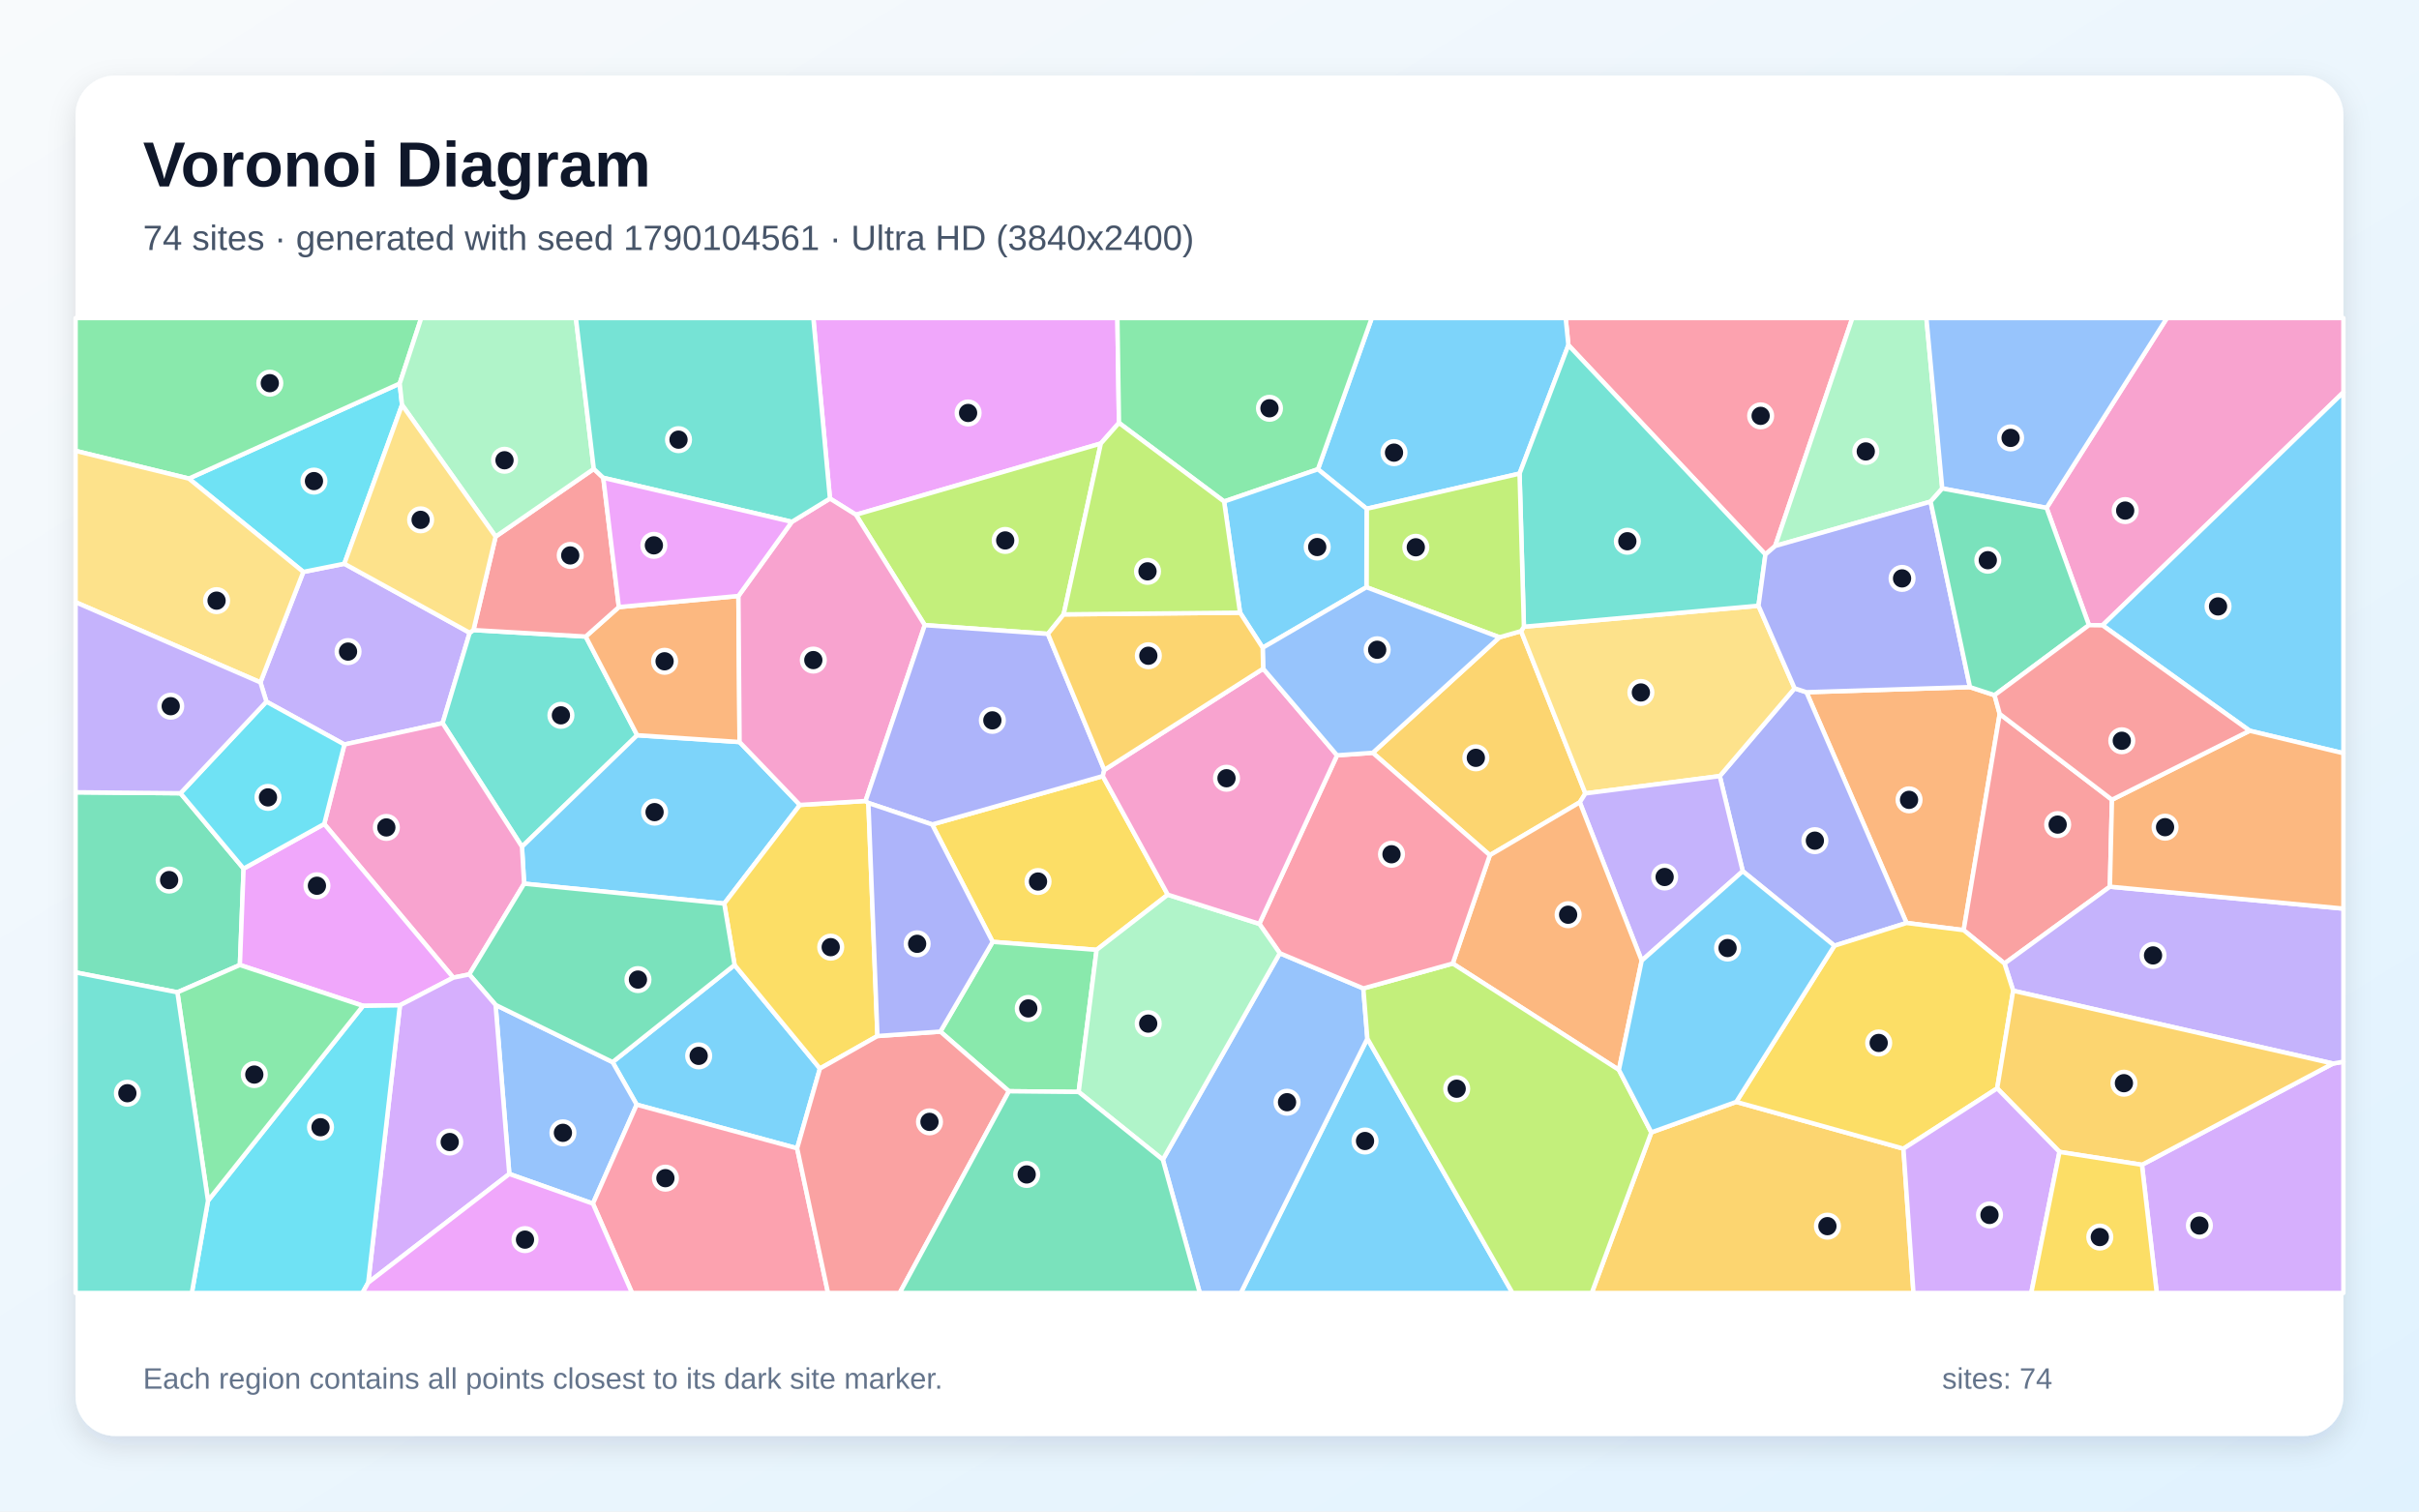
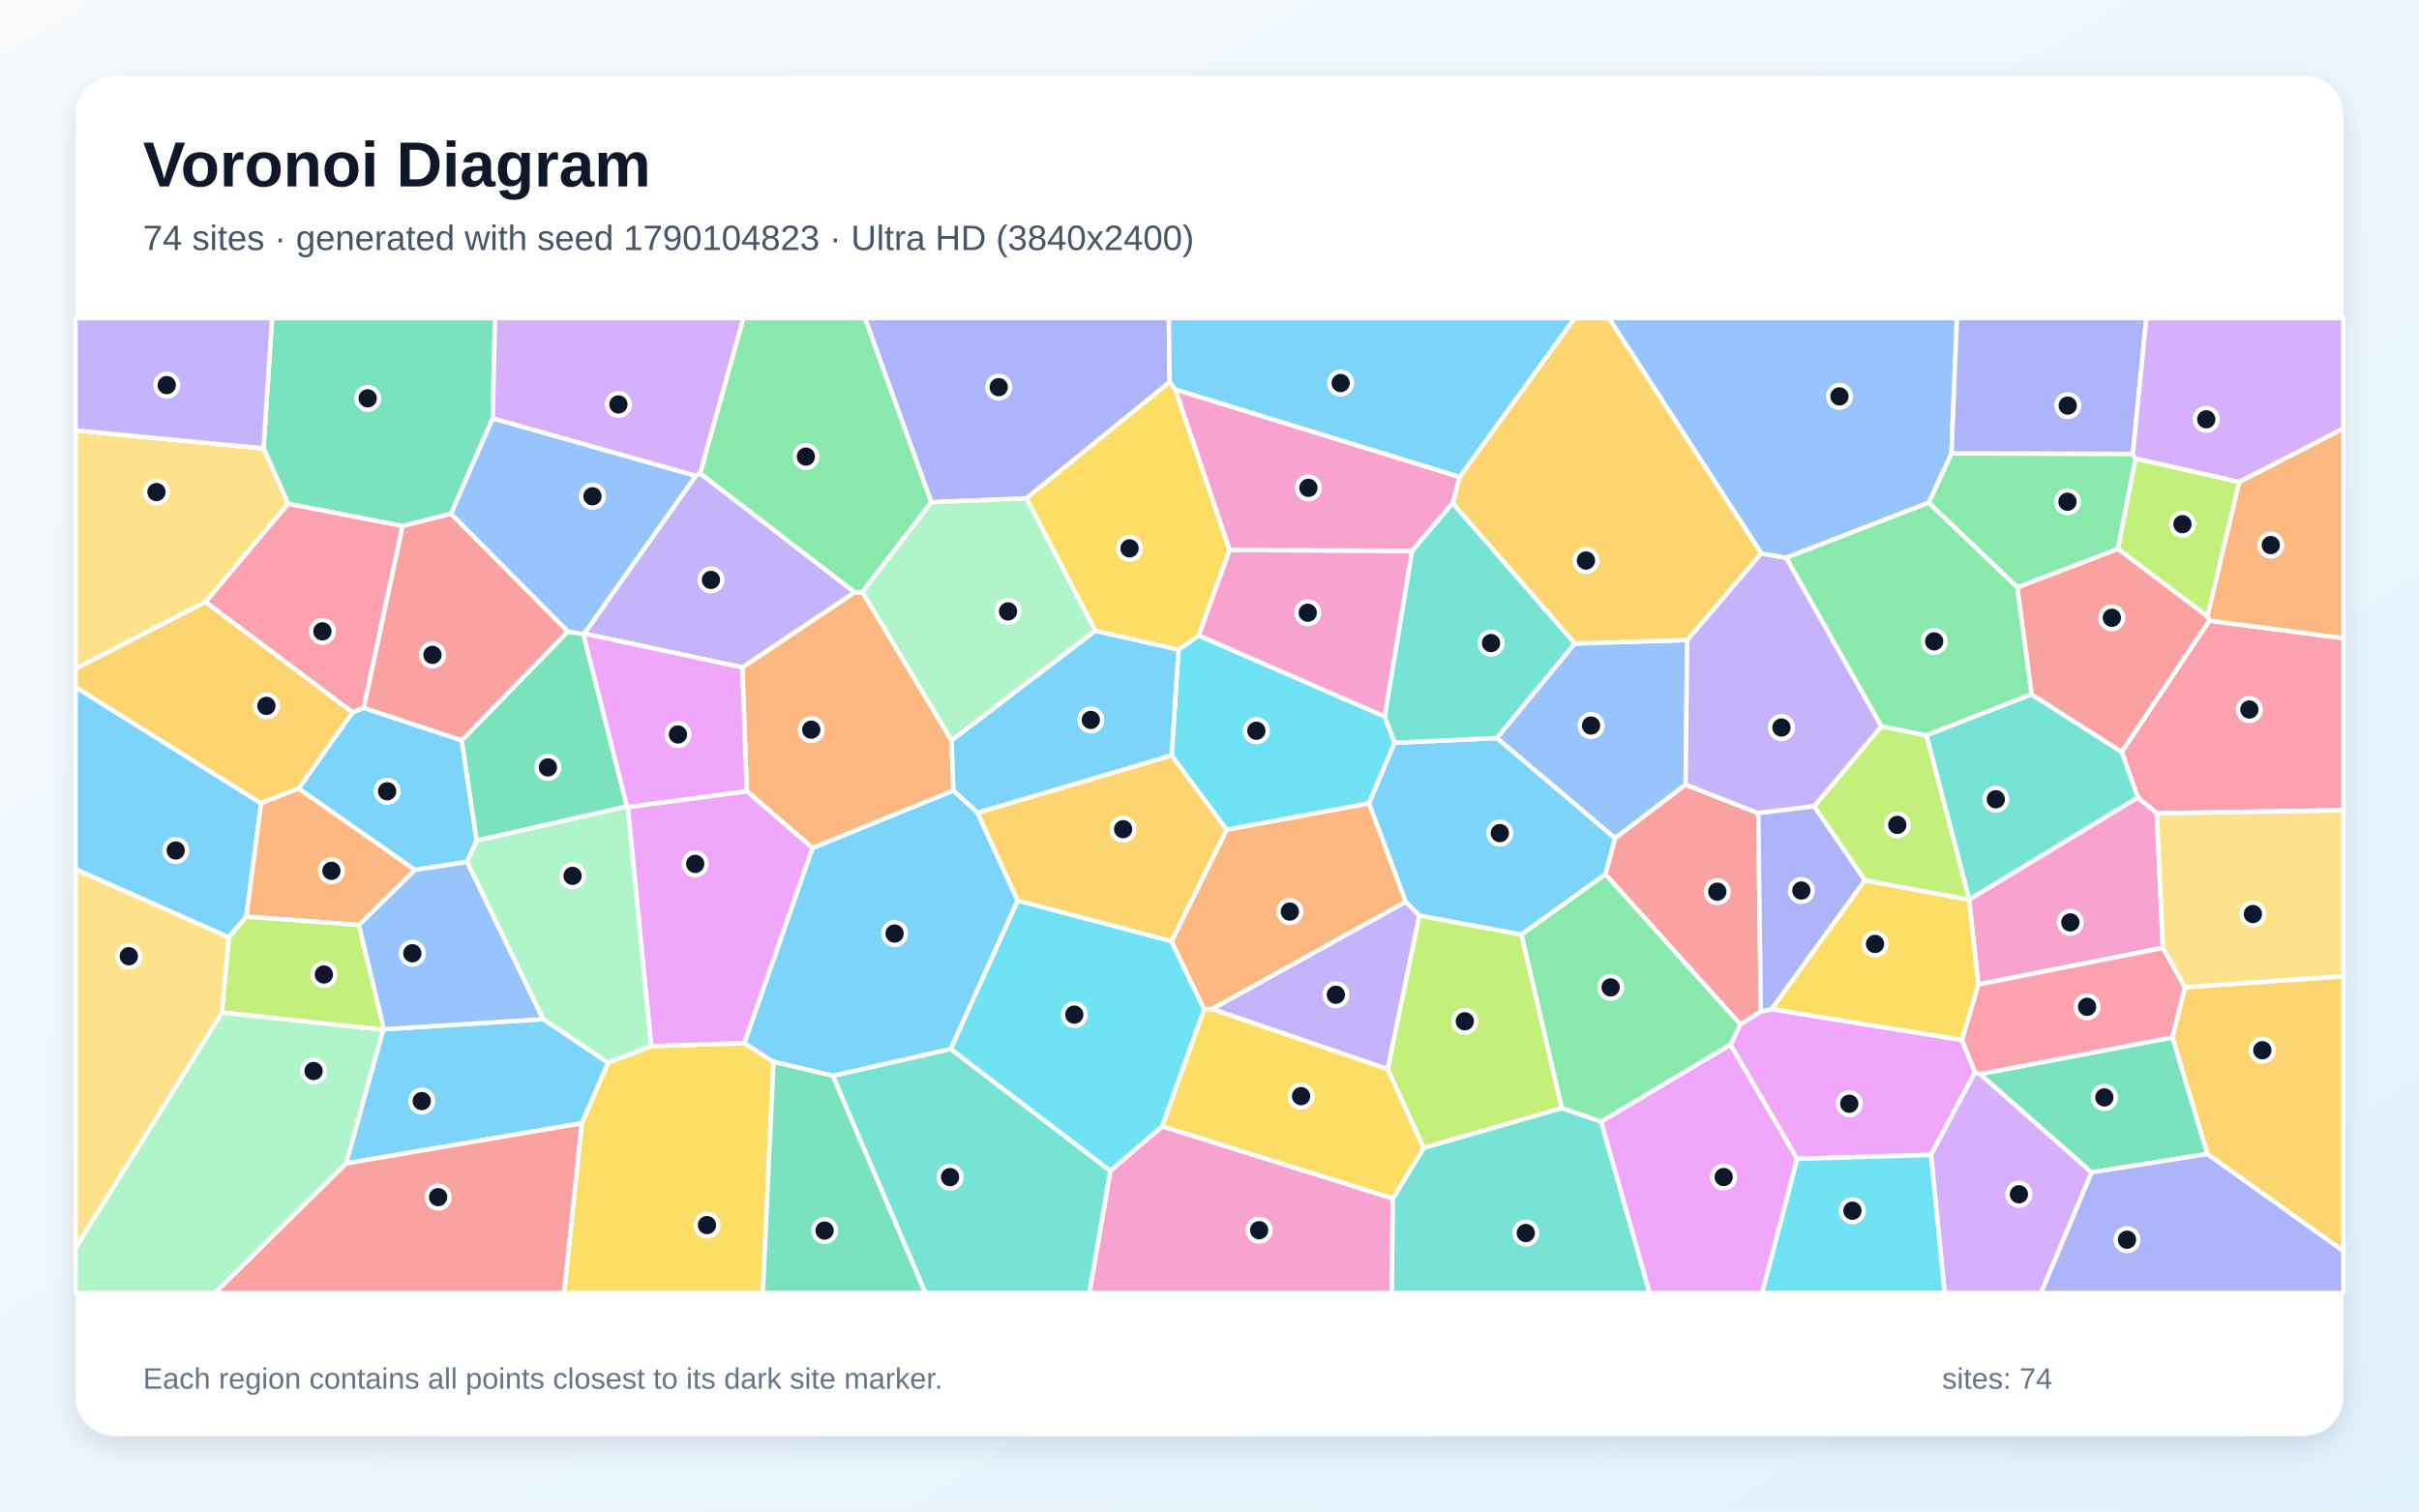
<svg xmlns="http://www.w3.org/2000/svg" width="3840" height="2400" viewBox="0 0 3840 2400" role="img" aria-labelledby="title description">
  <defs>
    <linearGradient id="background" x1="0" y1="0" x2="1" y2="1">
      <stop stop-color="#F8FAFC" />
      <stop offset="1" stop-color="#E0F2FE" />
    </linearGradient>
    <filter id="shadow" x="-5%" y="-5%" width="110%" height="110%">
      <feDropShadow dx="0" dy="15" stdDeviation="22" flood-color="#0F172A" flood-opacity=".12" />
    </filter>
  </defs>
  <rect width="3840" height="2400" fill="url(#background)" />
  <rect x="120" y="120" width="3600" height="2160" rx="63" fill="#FFFFFF" filter="url(#shadow)" />
  <g font-family="Arial, sans-serif">
    <text x="227" y="296" font-size="101" font-weight="700" fill="#0F172A">Voronoi Diagram</text>
-     <text x="227" y="397" font-size="56" fill="#475569">74 sites · generated with seed 1790104561 · Ultra HD (3840x2400)</text>
+     <text x="227" y="397" font-size="56" fill="#475569">74 sites · generated with seed 1790104823 · Ultra HD (3840x2400)</text>
  </g>
  <g stroke="#FFFFFF" stroke-width="7" stroke-linejoin="round">
-     <polygon points="1265.4,1823.3 1010.7,1754.0 972.4,1686.4 1166.1,1532.2 1301.6,1696.6" fill="#38BDF8" fill-opacity="0.65" />
-     <polygon points="422.9,1114.1 413.4,1083.5 481.5,908.1 546.6,895.1 745.6,1004.7 702.6,1148.2 546.7,1182.1" fill="#A78BFA" fill-opacity="0.65" />
-     <polygon points="3337.6,992.9 3316.1,992.6 3248.8,806.4 3439.8,505.0 3720.0,505.0 3720.0,622.9" fill="#F472B6" fill-opacity="0.65" />
-     <polygon points="3026.5,1465.5 2867.6,1099.1 3127.2,1091.0 3166.2,1103.8 3174.4,1133.6 3117.2,1476.9" fill="#FB923C" fill-opacity="0.65" />
-     <polygon points="1479.7,1309.1 1750.6,1232.3 1853.8,1420.6 1740.8,1508.2 1575.8,1495.5" fill="#FACC15" fill-opacity="0.65" />
-     <polygon points="1712.3,1733.8 1601.6,1732.7 1492.8,1638.0 1575.8,1495.5 1740.8,1508.2" fill="#4ADE80" fill-opacity="0.65" />
-     <polygon points="751.6,1000.4 929.8,1010.7 1011.5,1167.4 828.6,1344.4 702.6,1148.2 745.6,1004.7" fill="#2DD4BF" fill-opacity="0.65" />
-     <polygon points="808.5,1864.0 786.7,1595.6 972.4,1686.4 1010.7,1754.0 941.2,1911.1" fill="#60A5FA" fill-opacity="0.65" />
-     <polygon points="1776.3,671.5 1747.5,704.2 1358.7,817.3 1317.5,791.6 1291.1,505.0 1773.8,505.0" fill="#E879F9" fill-opacity="0.65" />
-     <polygon points="281.6,1575.6 120.0,1544.0 120.0,1258.0 286.5,1259.5 386.7,1379.2 380.8,1532.2" fill="#34D399" fill-opacity="0.65" />
-     <polygon points="3352.6,1269.8 3349.3,1407.9 3182.0,1529.9 3117.2,1476.9 3174.4,1133.6" fill="#F87171" fill-opacity="0.65" />
-     <polygon points="2912.0,1501.6 2766.5,1383.3 2730.0,1232.3 2848.8,1092.9 2867.6,1099.1 3026.5,1465.5" fill="#818CF8" fill-opacity="0.65" />
-     <polygon points="2507.8,1273.9 2365.0,1357.9 2179.2,1195.3 2380.3,1011.9 2414.6,1002.1 2516.7,1259.8" fill="#FBBF24" fill-opacity="0.65" />
-     <polygon points="1688.5,975.5 1663.5,1006.5 1468.0,992.6 1358.7,817.3 1747.5,704.2" fill="#A3E635" fill-opacity="0.65" />
-     <polygon points="3400.2,1849.5 3703.4,1688.7 3720.0,1685.8 3720.0,2053.0 3423.7,2053.0" fill="#C084FC" fill-opacity="0.65" />
-     <polygon points="2818.0,866.9 2802.5,880.4 2489.7,548.0 2485.4,505.0 2940.5,505.0" fill="#FB7185" fill-opacity="0.65" />
-     <polygon points="638.2,642.9 546.6,895.1 481.5,908.1 299.8,759.9 634.5,609.0" fill="#22D3EE" fill-opacity="0.65" />
-     <polygon points="3083.2,775.6 3064.7,796.5 2818.0,866.9 2940.5,505.0 3058.0,505.0" fill="#86EFAC" fill-opacity="0.65" />
-     <polygon points="2848.8,1092.9 2730.0,1232.3 2516.7,1259.8 2414.6,1002.1 2419.1,995.1 2791.5,961.8" fill="#FCD34D" fill-opacity="0.65" />
-     <polygon points="832.0,1403.1 828.6,1344.4 1011.5,1167.4 1174.0,1178.2 1269.8,1278.1 1149.7,1434.7" fill="#38BDF8" fill-opacity="0.65" />
-     <polygon points="2489.7,548.0 2412.2,752.0 2169.4,807.8 2092.1,745.1 2177.6,505.0 2485.4,505.0" fill="#38BDF8" fill-opacity="0.65" />
-     <polygon points="3703.4,1688.7 3195.8,1573.1 3182.0,1529.9 3349.3,1407.9 3720.0,1442.7 3720.0,1685.8" fill="#A78BFA" fill-opacity="0.65" />
-     <polygon points="832.0,1403.1 744.9,1547.2 719.6,1552.3 514.7,1308.3 546.7,1182.1 702.6,1148.2 828.6,1344.4" fill="#F472B6" fill-opacity="0.65" />
-     <polygon points="982.4,963.9 1172.2,946.3 1174.0,1178.2 1011.5,1167.4 929.8,1010.7" fill="#FB923C" fill-opacity="0.65" />
-     <polygon points="1392.9,1645.0 1301.6,1696.6 1166.1,1532.2 1149.7,1434.7 1269.8,1278.1 1374.0,1271.8 1378.5,1275.0" fill="#FACC15" fill-opacity="0.65" />
-     <polygon points="634.5,609.0 299.8,759.9 120.0,715.9 120.0,505.0 668.7,505.0" fill="#4ADE80" fill-opacity="0.65" />
-     <polygon points="2412.2,752.0 2489.7,548.0 2802.5,880.4 2791.5,961.8 2419.1,995.1" fill="#2DD4BF" fill-opacity="0.65" />
-     <polygon points="3248.8,806.4 3083.2,775.6 3058.0,505.0 3439.8,505.0" fill="#60A5FA" fill-opacity="0.65" />
-     <polygon points="634.9,1596.2 576.3,1597.1 380.8,1532.2 386.7,1379.2 514.7,1308.3 719.6,1552.3" fill="#E879F9" fill-opacity="0.65" />
-     <polygon points="786.7,1595.6 744.9,1547.2 832.0,1403.1 1149.7,1434.7 1166.1,1532.2 972.4,1686.4" fill="#34D399" fill-opacity="0.65" />
-     <polygon points="786.8,852.0 942.6,744.5 957.7,758.7 982.4,963.9 929.8,1010.7 751.6,1000.4" fill="#F87171" fill-opacity="0.65" />
-     <polygon points="3127.2,1091.0 2867.6,1099.1 2848.8,1092.9 2791.5,961.8 2802.5,880.4 2818.0,866.9 3064.7,796.5" fill="#818CF8" fill-opacity="0.65" />
-     <polygon points="2621.4,1798.0 2756.2,1749.6 3021.6,1823.9 3037.5,2053.0 2526.8,2053.0" fill="#FBBF24" fill-opacity="0.65" />
-     <polygon points="2169.1,932.4 2169.4,807.8 2412.2,752.0 2419.1,995.1 2414.6,1002.1 2380.3,1011.9" fill="#A3E635" fill-opacity="0.65" />
-     <polygon points="584.5,2036.6 634.9,1596.2 719.6,1552.3 744.9,1547.2 786.7,1595.6 808.5,1864.0" fill="#C084FC" fill-opacity="0.65" />
-     <polygon points="941.2,1911.1 1010.7,1754.0 1265.4,1823.3 1314.4,2053.0 1003.3,2053.0" fill="#FB7185" fill-opacity="0.65" />
-     <polygon points="330.2,1906.5 576.3,1597.1 634.9,1596.2 584.5,2036.6 575.4,2053.0 304.5,2053.0" fill="#22D3EE" fill-opacity="0.65" />
-     <polygon points="942.6,744.5 786.8,852.0 638.2,642.9 634.5,609.0 668.7,505.0 914.2,505.0" fill="#86EFAC" fill-opacity="0.65" />
-     <polygon points="299.8,759.9 481.5,908.1 413.4,1083.5 120.0,956.2 120.0,715.9" fill="#FCD34D" fill-opacity="0.65" />
-     <polygon points="2170.6,1649.1 2401.0,2053.0 1969.7,2053.0" fill="#38BDF8" fill-opacity="0.65" />
-     <polygon points="3571.2,1160.3 3337.6,992.9 3720.0,622.9 3720.0,1196.0" fill="#38BDF8" fill-opacity="0.65" />
-     <polygon points="2606.1,1525.3 2507.8,1273.9 2516.7,1259.8 2730.0,1232.3 2766.5,1383.3" fill="#A78BFA" fill-opacity="0.65" />
-     <polygon points="1172.2,946.3 1257.0,828.6 1317.5,791.6 1358.7,817.3 1468.0,992.6 1374.0,1271.8 1269.8,1278.1 1174.0,1178.2" fill="#F472B6" fill-opacity="0.65" />
-     <polygon points="2569.9,1698.8 2306.1,1529.9 2365.0,1357.9 2507.8,1273.9 2606.1,1525.3" fill="#FB923C" fill-opacity="0.65" />
-     <polygon points="3170.4,1728.1 3021.6,1823.9 2756.2,1749.6 2912.0,1501.6 3026.5,1465.5 3117.2,1476.9 3182.0,1529.9 3195.8,1573.1" fill="#FACC15" fill-opacity="0.65" />
-     <polygon points="2092.1,745.1 1943.2,796.3 1776.3,671.5 1773.8,505.0 2177.6,505.0" fill="#4ADE80" fill-opacity="0.65" />
-     <polygon points="1317.5,791.6 1257.0,828.6 957.7,758.7 942.6,744.5 914.2,505.0 1291.1,505.0" fill="#2DD4BF" fill-opacity="0.65" />
-     <polygon points="1845.9,1841.3 2031.6,1513.5 2164.2,1569.4 2170.6,1649.1 1969.7,2053.0 1904.6,2053.0" fill="#60A5FA" fill-opacity="0.65" />
-     <polygon points="584.5,2036.6 808.5,1864.0 941.2,1911.1 1003.3,2053.0 575.4,2053.0" fill="#E879F9" fill-opacity="0.65" />
-     <polygon points="3166.2,1103.8 3127.2,1091.0 3064.7,796.5 3083.2,775.6 3248.8,806.4 3316.1,992.6" fill="#34D399" fill-opacity="0.65" />
-     <polygon points="1265.4,1823.3 1301.6,1696.6 1392.9,1645.0 1492.8,1638.0 1601.6,1732.7 1428.2,2053.0 1314.4,2053.0" fill="#F87171" fill-opacity="0.65" />
-     <polygon points="1378.5,1275.0 1374.0,1271.8 1468.0,992.6 1663.5,1006.5 1753.0,1222.5 1750.6,1232.3 1479.7,1309.1" fill="#818CF8" fill-opacity="0.65" />
-     <polygon points="3269.3,1829.0 3170.4,1728.1 3195.8,1573.1 3703.4,1688.7 3400.2,1849.5" fill="#FBBF24" fill-opacity="0.65" />
-     <polygon points="2170.6,1649.1 2164.2,1569.4 2306.1,1529.9 2569.9,1698.8 2621.4,1798.0 2526.8,2053.0 2401.0,2053.0" fill="#A3E635" fill-opacity="0.65" />
-     <polygon points="3021.6,1823.9 3170.4,1728.1 3269.3,1829.0 3224.5,2053.0 3037.5,2053.0" fill="#C084FC" fill-opacity="0.65" />
-     <polygon points="2306.1,1529.9 2164.2,1569.4 2031.6,1513.5 1999.1,1466.9 2122.5,1199.3 2179.2,1195.3 2365.0,1357.9" fill="#FB7185" fill-opacity="0.65" />
-     <polygon points="514.7,1308.3 386.7,1379.2 286.5,1259.5 422.9,1114.1 546.7,1182.1" fill="#22D3EE" fill-opacity="0.65" />
-     <polygon points="1712.3,1733.8 1740.8,1508.2 1853.8,1420.6 1999.1,1466.9 2031.6,1513.5 1845.9,1841.3" fill="#86EFAC" fill-opacity="0.65" />
-     <polygon points="786.8,852.0 751.6,1000.4 745.6,1004.7 546.6,895.1 638.2,642.9" fill="#FCD34D" fill-opacity="0.65" />
-     <polygon points="1968.5,972.8 1943.2,796.3 2092.1,745.1 2169.4,807.8 2169.1,932.4 2004.4,1028.5" fill="#38BDF8" fill-opacity="0.65" />
-     <polygon points="2756.2,1749.6 2621.4,1798.0 2569.9,1698.8 2606.1,1525.3 2766.5,1383.3 2912.0,1501.6" fill="#38BDF8" fill-opacity="0.65" />
-     <polygon points="286.5,1259.5 120.0,1258.0 120.0,956.2 413.4,1083.5 422.9,1114.1" fill="#A78BFA" fill-opacity="0.65" />
-     <polygon points="1753.0,1222.5 2005.2,1061.7 2122.5,1199.3 1999.1,1466.9 1853.8,1420.6 1750.6,1232.3" fill="#F472B6" fill-opacity="0.65" />
-     <polygon points="3349.3,1407.9 3352.6,1269.8 3571.2,1160.3 3720.0,1196.0 3720.0,1442.7" fill="#FB923C" fill-opacity="0.65" />
-     <polygon points="3269.3,1829.0 3400.2,1849.5 3423.7,2053.0 3224.5,2053.0" fill="#FACC15" fill-opacity="0.65" />
-     <polygon points="281.6,1575.6 380.8,1532.2 576.3,1597.1 330.2,1906.5" fill="#4ADE80" fill-opacity="0.65" />
-     <polygon points="120.0,1544.0 281.6,1575.6 330.2,1906.5 304.5,2053.0 120.0,2053.0" fill="#2DD4BF" fill-opacity="0.65" />
-     <polygon points="2005.2,1061.7 2004.4,1028.5 2169.1,932.4 2380.3,1011.9 2179.2,1195.3 2122.5,1199.3" fill="#60A5FA" fill-opacity="0.65" />
-     <polygon points="1257.0,828.6 1172.2,946.3 982.4,963.9 957.7,758.7" fill="#E879F9" fill-opacity="0.65" />
-     <polygon points="1601.6,1732.7 1712.3,1733.8 1845.9,1841.3 1904.6,2053.0 1428.2,2053.0" fill="#34D399" fill-opacity="0.65" />
-     <polygon points="3352.6,1269.8 3174.4,1133.6 3166.2,1103.8 3316.1,992.6 3337.6,992.9 3571.2,1160.3" fill="#F87171" fill-opacity="0.65" />
-     <polygon points="1492.8,1638.0 1392.9,1645.0 1378.5,1275.0 1479.7,1309.1 1575.8,1495.5" fill="#818CF8" fill-opacity="0.65" />
-     <polygon points="1968.5,972.8 2004.4,1028.5 2005.2,1061.7 1753.0,1222.5 1663.5,1006.5 1688.5,975.5" fill="#FBBF24" fill-opacity="0.65" />
-     <polygon points="1943.2,796.3 1968.5,972.8 1688.5,975.5 1747.5,704.2 1776.3,671.5" fill="#A3E635" fill-opacity="0.65" />
+     <polygon points="414.5,1275.4 391.0,1455.5 363.4,1488.4 120.0,1380.2 120.0,1090.9" fill="#38BDF8" fill-opacity="0.65" />
+     <polygon points="2253.2,1453.6 2203.0,1697.7 1923.9,1602.1 2231.6,1431.7" fill="#A78BFA" fill-opacity="0.65" />
+     <polygon points="1762.5,1859.0 1844.9,1788.3 2211.0,1902.9 2209.4,2053.0 1729.2,2053.0" fill="#F472B6" fill-opacity="0.65" />
+     <polygon points="1178.3,1059.7 1356.5,940.4 1369.1,940.1 1510.6,1175.4 1513.4,1255.3 1289.9,1346.6 1185.4,1256.2" fill="#FB923C" fill-opacity="0.65" />
+     <polygon points="923.5,1783.4 965.2,1687.4 1033.6,1661.0 1181.7,1656.2 1227.9,1685.9 1210.9,2053.0 895.4,2053.0" fill="#FACC15" fill-opacity="0.65" />
+     <polygon points="3385.8,720.6 3390.1,727.9 3362.1,871.6 3202.5,932.7 3061.6,798.2 3097.8,719.8" fill="#4ADE80" fill-opacity="0.65" />
+     <polygon points="1322.0,1708.1 1509.1,1665.4 1762.5,1859.0 1729.2,2053.0 1468.9,2053.0" fill="#2DD4BF" fill-opacity="0.65" />
+     <polygon points="2376.0,1171.9 2499.7,1021.7 2678.3,1016.2 2675.8,1245.9 2563.8,1331.0" fill="#60A5FA" fill-opacity="0.65" />
+     <polygon points="1181.7,1656.2 1033.6,1661.0 996.5,1281.4 1185.4,1256.2 1289.9,1346.6" fill="#E879F9" fill-opacity="0.65" />
+     <polygon points="782.1,664.4 716.1,815.7 638.9,835.2 457.4,799.9 418.3,712.0 431.9,505.0 785.9,505.0" fill="#34D399" fill-opacity="0.65" />
+     <polygon points="2795.2,1606.3 2762.6,1626.6 2548.4,1388.2 2563.8,1331.0 2675.8,1245.9 2791.2,1291.1" fill="#F87171" fill-opacity="0.65" />
+     <polygon points="1856.7,606.7 1629.4,791.2 1478.3,797.5 1372.9,505.0 1855.5,505.0" fill="#818CF8" fill-opacity="0.65" />
+     <polygon points="3503.9,1832.3 3448.6,1647.3 3468.4,1567.5 3720.0,1550.0 3720.0,1986.5" fill="#FBBF24" fill-opacity="0.65" />
+     <polygon points="3058.3,1167.5 3126.1,1428.1 3125.7,1428.8 2960.3,1397.9 2879.7,1280.3 2986.6,1153.1" fill="#A3E635" fill-opacity="0.65" />
+     <polygon points="1111.5,751.8 1104.3,755.6 782.1,664.4 785.9,505.0 1180.2,505.0" fill="#C084FC" fill-opacity="0.65" />
+     <polygon points="3423.8,1291.5 3393.6,1266.2 3368.0,1193.9 3507.1,985.5 3720.0,1013.3 3720.0,1286.5" fill="#FB7185" fill-opacity="0.65" />
+     <polygon points="2213.8,1179.4 2173.3,1275.6 1947.1,1317.5 1859.8,1199.5 1870.8,1031.4 1903.0,1009.0 2198.2,1137.7" fill="#22D3EE" fill-opacity="0.65" />
+     <polygon points="120.0,1981.2 352.3,1607.5 608.5,1634.9 549.5,1847.3 341.2,2053.0 120.0,2053.0" fill="#86EFAC" fill-opacity="0.65" />
+     <polygon points="418.3,712.0 457.4,799.9 326.4,955.8 120.0,1061.9 120.0,683.3" fill="#FCD34D" fill-opacity="0.65" />
+     <polygon points="473.9,1252.0 559.6,1130.9 577.2,1123.8 733.0,1175.5 756.7,1334.7 741.3,1368.5 658.5,1381.3" fill="#38BDF8" fill-opacity="0.65" />
+     <polygon points="1551.8,1290.6 1513.4,1255.3 1510.6,1175.4 1738.5,1001.5 1870.8,1031.4 1859.8,1199.5" fill="#38BDF8" fill-opacity="0.65" />
+     <polygon points="2986.6,1153.1 2879.7,1280.3 2791.2,1291.1 2675.8,1245.9 2678.3,1016.2 2795.8,878.6 2835.6,885.6" fill="#A78BFA" fill-opacity="0.65" />
+     <polygon points="3433.5,1505.0 3140.5,1563.2 3125.7,1428.8 3126.1,1428.1 3393.6,1266.2 3423.8,1291.5" fill="#F472B6" fill-opacity="0.65" />
+     <polygon points="3507.1,985.5 3503.9,978.6 3554.4,765.2 3720.0,680.2 3720.0,1013.3" fill="#FB923C" fill-opacity="0.65" />
+     <polygon points="1866.0,618.6 1952.1,873.2 1903.0,1009.0 1870.8,1031.4 1738.5,1001.5 1629.4,791.2 1856.7,606.7" fill="#FACC15" fill-opacity="0.65" />
+     <polygon points="1478.3,797.5 1369.1,940.1 1356.5,940.4 1111.5,751.8 1180.2,505.0 1372.9,505.0" fill="#4ADE80" fill-opacity="0.65" />
+     <polygon points="2211.0,1902.9 2260.1,1822.4 2479.3,1759.3 2541.7,1780.8 2618.7,2053.0 2209.4,2053.0" fill="#2DD4BF" fill-opacity="0.65" />
+     <polygon points="3097.8,719.8 3061.6,798.2 2835.6,885.6 2795.8,878.6 2553.8,505.0 3106.5,505.0" fill="#60A5FA" fill-opacity="0.65" />
+     <polygon points="2541.7,1780.8 2747.0,1658.5 2853.0,1840.0 2797.3,2053.0 2618.7,2053.0" fill="#E879F9" fill-opacity="0.65" />
+     <polygon points="995.3,1280.5 756.7,1334.7 733.0,1175.5 901.5,1002.6 926.0,1006.6" fill="#34D399" fill-opacity="0.65" />
+     <polygon points="901.5,1002.6 733.0,1175.5 577.2,1123.8 638.9,835.2 716.1,815.7" fill="#F87171" fill-opacity="0.65" />
+     <polygon points="3385.8,720.6 3097.8,719.8 3106.5,505.0 3407.2,505.0" fill="#818CF8" fill-opacity="0.65" />
+     <polygon points="326.4,955.8 559.6,1130.9 473.9,1252.0 414.5,1275.4 120.0,1090.9 120.0,1061.9" fill="#FBBF24" fill-opacity="0.65" />
+     <polygon points="3554.4,765.2 3503.9,978.6 3362.1,871.6 3390.1,727.9" fill="#A3E635" fill-opacity="0.65" />
+     <polygon points="3554.4,765.2 3390.1,727.9 3385.8,720.6 3407.2,505.0 3720.0,505.0 3720.0,680.2" fill="#C084FC" fill-opacity="0.65" />
+     <polygon points="326.4,955.8 457.4,799.9 638.9,835.2 577.2,1123.8 559.6,1130.9" fill="#FB7185" fill-opacity="0.65" />
+     <polygon points="1509.1,1665.4 1615.4,1429.9 1859.7,1494.3 1911.6,1602.8 1844.9,1788.3 1762.5,1859.0" fill="#22D3EE" fill-opacity="0.65" />
+     <polygon points="995.3,1280.5 996.5,1281.4 1033.6,1661.0 965.2,1687.4 862.0,1618.2 741.3,1368.5 756.7,1334.7" fill="#86EFAC" fill-opacity="0.65" />
+     <polygon points="352.3,1607.5 120.0,1981.2 120.0,1380.2 363.4,1488.4" fill="#FCD34D" fill-opacity="0.65" />
+     <polygon points="549.5,1847.3 608.5,1634.9 609.2,1634.3 862.0,1618.2 965.2,1687.4 923.5,1783.4" fill="#38BDF8" fill-opacity="0.65" />
+     <polygon points="1615.4,1429.9 1509.1,1665.4 1322.0,1708.1 1227.9,1685.9 1181.7,1656.2 1289.9,1346.6 1513.4,1255.3 1551.8,1290.6" fill="#38BDF8" fill-opacity="0.65" />
+     <polygon points="927.3,1006.1 1104.3,755.6 1111.5,751.8 1356.5,940.4 1178.3,1059.7" fill="#A78BFA" fill-opacity="0.65" />
+     <polygon points="2241.7,874.6 2198.2,1137.7 1903.0,1009.0 1952.1,873.2" fill="#F472B6" fill-opacity="0.65" />
+     <polygon points="1911.6,1602.8 1859.7,1494.3 1947.1,1317.5 2173.3,1275.6 2231.6,1431.7 1923.9,1602.1" fill="#FB923C" fill-opacity="0.65" />
+     <polygon points="2260.1,1822.4 2211.0,1902.9 1844.9,1788.3 1911.6,1602.8 1923.9,1602.1 2203.0,1697.7" fill="#FACC15" fill-opacity="0.65" />
+     <polygon points="3225.1,1102.5 3058.3,1167.5 2986.6,1153.1 2835.6,885.6 3061.6,798.2 3202.5,932.7" fill="#4ADE80" fill-opacity="0.65" />
+     <polygon points="3225.1,1102.5 3368.0,1193.9 3393.6,1266.2 3126.1,1428.1 3058.3,1167.5" fill="#2DD4BF" fill-opacity="0.65" />
+     <polygon points="609.2,1634.3 569.5,1468.6 658.5,1381.3 741.3,1368.5 862.0,1618.2" fill="#60A5FA" fill-opacity="0.65" />
+     <polygon points="3114.4,1651.2 3135.3,1702.5 3065.3,1833.7 2853.0,1840.0 2747.0,1658.5 2762.6,1626.6 2795.2,1606.3 2812.3,1602.4" fill="#E879F9" fill-opacity="0.65" />
+     <polygon points="1227.9,1685.9 1322.0,1708.1 1468.9,2053.0 1210.9,2053.0" fill="#34D399" fill-opacity="0.65" />
+     <polygon points="3503.9,978.6 3507.1,985.5 3368.0,1193.9 3225.1,1102.5 3202.5,932.7 3362.1,871.6" fill="#F87171" fill-opacity="0.65" />
+     <polygon points="2812.3,1602.4 2795.2,1606.3 2791.2,1291.1 2879.7,1280.3 2960.3,1397.9" fill="#818CF8" fill-opacity="0.65" />
+     <polygon points="2795.8,878.6 2678.3,1016.2 2499.7,1021.7 2306.0,799.0 2316.9,757.4 2499.6,505.0 2553.8,505.0" fill="#FBBF24" fill-opacity="0.65" />
+     <polygon points="2479.3,1759.3 2260.1,1822.4 2203.0,1697.7 2253.2,1453.6 2415.3,1483.8" fill="#A3E635" fill-opacity="0.65" />
+     <polygon points="3065.3,1833.7 3135.3,1702.5 3143.5,1705.5 3320.4,1861.5 3240.1,2053.0 3086.9,2053.0" fill="#C084FC" fill-opacity="0.65" />
+     <polygon points="3143.5,1705.5 3135.3,1702.5 3114.4,1651.2 3140.5,1563.2 3433.5,1505.0 3468.4,1567.5 3448.6,1647.3" fill="#FB7185" fill-opacity="0.65" />
+     <polygon points="2853.0,1840.0 3065.3,1833.7 3086.9,2053.0 2797.3,2053.0" fill="#22D3EE" fill-opacity="0.65" />
+     <polygon points="1478.3,797.5 1629.4,791.2 1738.5,1001.5 1510.6,1175.4 1369.1,940.1" fill="#86EFAC" fill-opacity="0.65" />
+     <polygon points="3468.4,1567.5 3433.5,1505.0 3423.8,1291.5 3720.0,1286.5 3720.0,1550.0" fill="#FCD34D" fill-opacity="0.65" />
+     <polygon points="2548.4,1388.2 2415.3,1483.8 2253.2,1453.6 2231.6,1431.7 2173.3,1275.6 2213.8,1179.4 2376.0,1171.9 2563.8,1331.0" fill="#38BDF8" fill-opacity="0.65" />
+     <polygon points="2316.9,757.4 1866.0,618.6 1856.7,606.7 1855.5,505.0 2499.6,505.0" fill="#38BDF8" fill-opacity="0.65" />
+     <polygon points="418.3,712.0 120.0,683.3 120.0,505.0 431.9,505.0" fill="#A78BFA" fill-opacity="0.65" />
+     <polygon points="2316.9,757.4 2306.0,799.0 2241.7,874.6 1952.1,873.2 1866.0,618.6" fill="#F472B6" fill-opacity="0.65" />
+     <polygon points="569.5,1468.6 391.0,1455.5 414.5,1275.4 473.9,1252.0 658.5,1381.3" fill="#FB923C" fill-opacity="0.65" />
+     <polygon points="3114.4,1651.2 2812.3,1602.4 2960.3,1397.9 3125.7,1428.8 3140.5,1563.2" fill="#FACC15" fill-opacity="0.65" />
+     <polygon points="2747.0,1658.5 2541.7,1780.8 2479.3,1759.3 2415.3,1483.8 2548.4,1388.2 2762.6,1626.6" fill="#4ADE80" fill-opacity="0.65" />
+     <polygon points="2306.0,799.0 2499.7,1021.7 2376.0,1171.9 2213.8,1179.4 2198.2,1137.7 2241.7,874.6" fill="#2DD4BF" fill-opacity="0.65" />
+     <polygon points="1104.3,755.6 927.3,1006.1 926.0,1006.6 901.5,1002.6 716.1,815.7 782.1,664.4" fill="#60A5FA" fill-opacity="0.65" />
+     <polygon points="996.5,1281.4 995.3,1280.5 926.0,1006.6 927.3,1006.1 1178.3,1059.7 1185.4,1256.2" fill="#E879F9" fill-opacity="0.65" />
+     <polygon points="3320.4,1861.5 3143.5,1705.5 3448.6,1647.3 3503.9,1832.3" fill="#34D399" fill-opacity="0.65" />
+     <polygon points="549.5,1847.3 923.5,1783.4 895.4,2053.0 341.2,2053.0" fill="#F87171" fill-opacity="0.65" />
+     <polygon points="3320.4,1861.5 3503.9,1832.3 3720.0,1986.5 3720.0,2053.0 3240.1,2053.0" fill="#818CF8" fill-opacity="0.65" />
+     <polygon points="1859.7,1494.3 1615.4,1429.9 1551.8,1290.6 1859.8,1199.5 1947.1,1317.5" fill="#FBBF24" fill-opacity="0.65" />
+     <polygon points="569.5,1468.6 609.2,1634.3 608.5,1634.9 352.3,1607.5 363.4,1488.4 391.0,1455.5" fill="#A3E635" fill-opacity="0.65" />
  </g>
  <g>
-     <circle cx="1109.1" cy="1676.5" r="18" fill="#0F172A" stroke="#FFFFFF" stroke-width="7" />
-     <circle cx="552.5" cy="1034.6" r="18" fill="#0F172A" stroke="#FFFFFF" stroke-width="7" />
-     <circle cx="3373.6" cy="810.7" r="18" fill="#0F172A" stroke="#FFFFFF" stroke-width="7" />
-     <circle cx="3030.5" cy="1270.0" r="18" fill="#0F172A" stroke="#FFFFFF" stroke-width="7" />
-     <circle cx="1647.8" cy="1399.7" r="18" fill="#0F172A" stroke="#FFFFFF" stroke-width="7" />
-     <circle cx="1632.3" cy="1601.2" r="18" fill="#0F172A" stroke="#FFFFFF" stroke-width="7" />
-     <circle cx="890.4" cy="1135.8" r="18" fill="#0F172A" stroke="#FFFFFF" stroke-width="7" />
-     <circle cx="893.6" cy="1798.7" r="18" fill="#0F172A" stroke="#FFFFFF" stroke-width="7" />
-     <circle cx="1536.8" cy="655.7" r="18" fill="#0F172A" stroke="#FFFFFF" stroke-width="7" />
-     <circle cx="268.5" cy="1397.4" r="18" fill="#0F172A" stroke="#FFFFFF" stroke-width="7" />
-     <circle cx="3266.4" cy="1309.3" r="18" fill="#0F172A" stroke="#FFFFFF" stroke-width="7" />
-     <circle cx="2881.0" cy="1334.8" r="18" fill="#0F172A" stroke="#FFFFFF" stroke-width="7" />
-     <circle cx="2342.8" cy="1203.3" r="18" fill="#0F172A" stroke="#FFFFFF" stroke-width="7" />
-     <circle cx="1595.7" cy="858.1" r="18" fill="#0F172A" stroke="#FFFFFF" stroke-width="7" />
-     <circle cx="3491.4" cy="1945.9" r="18" fill="#0F172A" stroke="#FFFFFF" stroke-width="7" />
-     <circle cx="2794.9" cy="660.3" r="18" fill="#0F172A" stroke="#FFFFFF" stroke-width="7" />
-     <circle cx="498.4" cy="763.9" r="18" fill="#0F172A" stroke="#FFFFFF" stroke-width="7" />
-     <circle cx="2961.8" cy="716.8" r="18" fill="#0F172A" stroke="#FFFFFF" stroke-width="7" />
-     <circle cx="2604.8" cy="1099.5" r="18" fill="#0F172A" stroke="#FFFFFF" stroke-width="7" />
-     <circle cx="1039.1" cy="1289.5" r="18" fill="#0F172A" stroke="#FFFFFF" stroke-width="7" />
-     <circle cx="2212.9" cy="718.7" r="18" fill="#0F172A" stroke="#FFFFFF" stroke-width="7" />
-     <circle cx="3417.8" cy="1517.0" r="18" fill="#0F172A" stroke="#FFFFFF" stroke-width="7" />
-     <circle cx="613.3" cy="1313.8" r="18" fill="#0F172A" stroke="#FFFFFF" stroke-width="7" />
-     <circle cx="1055.0" cy="1050.0" r="18" fill="#0F172A" stroke="#FFFFFF" stroke-width="7" />
-     <circle cx="1318.7" cy="1503.9" r="18" fill="#0F172A" stroke="#FFFFFF" stroke-width="7" />
-     <circle cx="428.3" cy="608.4" r="18" fill="#0F172A" stroke="#FFFFFF" stroke-width="7" />
-     <circle cx="2583.3" cy="859.4" r="18" fill="#0F172A" stroke="#FFFFFF" stroke-width="7" />
-     <circle cx="3191.7" cy="695.3" r="18" fill="#0F172A" stroke="#FFFFFF" stroke-width="7" />
-     <circle cx="503.1" cy="1406.4" r="18" fill="#0F172A" stroke="#FFFFFF" stroke-width="7" />
-     <circle cx="1012.7" cy="1555.4" r="18" fill="#0F172A" stroke="#FFFFFF" stroke-width="7" />
-     <circle cx="905.2" cy="881.9" r="18" fill="#0F172A" stroke="#FFFFFF" stroke-width="7" />
-     <circle cx="3019.4" cy="918.4" r="18" fill="#0F172A" stroke="#FFFFFF" stroke-width="7" />
-     <circle cx="2900.9" cy="1946.9" r="18" fill="#0F172A" stroke="#FFFFFF" stroke-width="7" />
-     <circle cx="2247.5" cy="869.0" r="18" fill="#0F172A" stroke="#FFFFFF" stroke-width="7" />
-     <circle cx="713.9" cy="1813.3" r="18" fill="#0F172A" stroke="#FFFFFF" stroke-width="7" />
-     <circle cx="1056.3" cy="1870.7" r="18" fill="#0F172A" stroke="#FFFFFF" stroke-width="7" />
-     <circle cx="508.8" cy="1789.8" r="18" fill="#0F172A" stroke="#FFFFFF" stroke-width="7" />
-     <circle cx="800.9" cy="730.8" r="18" fill="#0F172A" stroke="#FFFFFF" stroke-width="7" />
-     <circle cx="343.8" cy="953.7" r="18" fill="#0F172A" stroke="#FFFFFF" stroke-width="7" />
-     <circle cx="2166.9" cy="1811.7" r="18" fill="#0F172A" stroke="#FFFFFF" stroke-width="7" />
-     <circle cx="3521.0" cy="962.9" r="18" fill="#0F172A" stroke="#FFFFFF" stroke-width="7" />
-     <circle cx="2642.5" cy="1392.5" r="18" fill="#0F172A" stroke="#FFFFFF" stroke-width="7" />
-     <circle cx="1291.1" cy="1048.1" r="18" fill="#0F172A" stroke="#FFFFFF" stroke-width="7" />
-     <circle cx="2489.3" cy="1452.4" r="18" fill="#0F172A" stroke="#FFFFFF" stroke-width="7" />
-     <circle cx="2982.3" cy="1656.0" r="18" fill="#0F172A" stroke="#FFFFFF" stroke-width="7" />
-     <circle cx="2015.2" cy="648.3" r="18" fill="#0F172A" stroke="#FFFFFF" stroke-width="7" />
-     <circle cx="1077.1" cy="698.1" r="18" fill="#0F172A" stroke="#FFFFFF" stroke-width="7" />
-     <circle cx="2043.1" cy="1750.1" r="18" fill="#0F172A" stroke="#FFFFFF" stroke-width="7" />
-     <circle cx="833.4" cy="1968.3" r="18" fill="#0F172A" stroke="#FFFFFF" stroke-width="7" />
-     <circle cx="3155.5" cy="889.5" r="18" fill="#0F172A" stroke="#FFFFFF" stroke-width="7" />
-     <circle cx="1475.5" cy="1781.3" r="18" fill="#0F172A" stroke="#FFFFFF" stroke-width="7" />
-     <circle cx="1575.3" cy="1143.8" r="18" fill="#0F172A" stroke="#FFFFFF" stroke-width="7" />
-     <circle cx="3371.6" cy="1719.9" r="18" fill="#0F172A" stroke="#FFFFFF" stroke-width="7" />
-     <circle cx="2312.4" cy="1728.7" r="18" fill="#0F172A" stroke="#FFFFFF" stroke-width="7" />
-     <circle cx="3158.2" cy="1929.1" r="18" fill="#0F172A" stroke="#FFFFFF" stroke-width="7" />
-     <circle cx="2208.9" cy="1356.4" r="18" fill="#0F172A" stroke="#FFFFFF" stroke-width="7" />
-     <circle cx="425.4" cy="1266.1" r="18" fill="#0F172A" stroke="#FFFFFF" stroke-width="7" />
-     <circle cx="1822.7" cy="1625.3" r="18" fill="#0F172A" stroke="#FFFFFF" stroke-width="7" />
-     <circle cx="667.7" cy="825.4" r="18" fill="#0F172A" stroke="#FFFFFF" stroke-width="7" />
-     <circle cx="2091.0" cy="868.6" r="18" fill="#0F172A" stroke="#FFFFFF" stroke-width="7" />
-     <circle cx="2742.4" cy="1505.3" r="18" fill="#0F172A" stroke="#FFFFFF" stroke-width="7" />
-     <circle cx="271.0" cy="1121.3" r="18" fill="#0F172A" stroke="#FFFFFF" stroke-width="7" />
-     <circle cx="1947.0" cy="1235.7" r="18" fill="#0F172A" stroke="#FFFFFF" stroke-width="7" />
-     <circle cx="3436.9" cy="1313.4" r="18" fill="#0F172A" stroke="#FFFFFF" stroke-width="7" />
-     <circle cx="3333.3" cy="1964.2" r="18" fill="#0F172A" stroke="#FFFFFF" stroke-width="7" />
-     <circle cx="403.7" cy="1706.2" r="18" fill="#0F172A" stroke="#FFFFFF" stroke-width="7" />
-     <circle cx="202.2" cy="1735.8" r="18" fill="#0F172A" stroke="#FFFFFF" stroke-width="7" />
-     <circle cx="2186.2" cy="1031.7" r="18" fill="#0F172A" stroke="#FFFFFF" stroke-width="7" />
-     <circle cx="1038.0" cy="865.9" r="18" fill="#0F172A" stroke="#FFFFFF" stroke-width="7" />
-     <circle cx="1629.8" cy="1864.8" r="18" fill="#0F172A" stroke="#FFFFFF" stroke-width="7" />
-     <circle cx="3368.2" cy="1176.2" r="18" fill="#0F172A" stroke="#FFFFFF" stroke-width="7" />
-     <circle cx="1455.9" cy="1498.6" r="18" fill="#0F172A" stroke="#FFFFFF" stroke-width="7" />
-     <circle cx="1822.9" cy="1041.2" r="18" fill="#0F172A" stroke="#FFFFFF" stroke-width="7" />
-     <circle cx="1821.6" cy="907.2" r="18" fill="#0F172A" stroke="#FFFFFF" stroke-width="7" />
+     <circle cx="279.0" cy="1350.4" r="18" fill="#0F172A" stroke="#FFFFFF" stroke-width="7" />
+     <circle cx="2120.6" cy="1579.5" r="18" fill="#0F172A" stroke="#FFFFFF" stroke-width="7" />
+     <circle cx="1998.8" cy="1953.3" r="18" fill="#0F172A" stroke="#FFFFFF" stroke-width="7" />
+     <circle cx="1287.8" cy="1158.6" r="18" fill="#0F172A" stroke="#FFFFFF" stroke-width="7" />
+     <circle cx="1122.3" cy="1945.2" r="18" fill="#0F172A" stroke="#FFFFFF" stroke-width="7" />
+     <circle cx="3282.0" cy="796.7" r="18" fill="#0F172A" stroke="#FFFFFF" stroke-width="7" />
+     <circle cx="1508.2" cy="1869.0" r="18" fill="#0F172A" stroke="#FFFFFF" stroke-width="7" />
+     <circle cx="2525.7" cy="1152.0" r="18" fill="#0F172A" stroke="#FFFFFF" stroke-width="7" />
+     <circle cx="1103.6" cy="1371.7" r="18" fill="#0F172A" stroke="#FFFFFF" stroke-width="7" />
+     <circle cx="583.7" cy="632.5" r="18" fill="#0F172A" stroke="#FFFFFF" stroke-width="7" />
+     <circle cx="2726.1" cy="1415.8" r="18" fill="#0F172A" stroke="#FFFFFF" stroke-width="7" />
+     <circle cx="1585.4" cy="614.7" r="18" fill="#0F172A" stroke="#FFFFFF" stroke-width="7" />
+     <circle cx="3591.3" cy="1667.6" r="18" fill="#0F172A" stroke="#FFFFFF" stroke-width="7" />
+     <circle cx="3011.8" cy="1309.8" r="18" fill="#0F172A" stroke="#FFFFFF" stroke-width="7" />
+     <circle cx="981.7" cy="642.2" r="18" fill="#0F172A" stroke="#FFFFFF" stroke-width="7" />
+     <circle cx="3570.7" cy="1126.6" r="18" fill="#0F172A" stroke="#FFFFFF" stroke-width="7" />
+     <circle cx="1994.4" cy="1160.3" r="18" fill="#0F172A" stroke="#FFFFFF" stroke-width="7" />
+     <circle cx="497.8" cy="1700.6" r="18" fill="#0F172A" stroke="#FFFFFF" stroke-width="7" />
+     <circle cx="248.4" cy="781.3" r="18" fill="#0F172A" stroke="#FFFFFF" stroke-width="7" />
+     <circle cx="614.6" cy="1256.4" r="18" fill="#0F172A" stroke="#FFFFFF" stroke-width="7" />
+     <circle cx="1731.6" cy="1143.1" r="18" fill="#0F172A" stroke="#FFFFFF" stroke-width="7" />
+     <circle cx="2827.9" cy="1155.2" r="18" fill="#0F172A" stroke="#FFFFFF" stroke-width="7" />
+     <circle cx="3286.5" cy="1464.6" r="18" fill="#0F172A" stroke="#FFFFFF" stroke-width="7" />
+     <circle cx="3604.7" cy="865.5" r="18" fill="#0F172A" stroke="#FFFFFF" stroke-width="7" />
+     <circle cx="1793.1" cy="870.7" r="18" fill="#0F172A" stroke="#FFFFFF" stroke-width="7" />
+     <circle cx="1279.3" cy="725.0" r="18" fill="#0F172A" stroke="#FFFFFF" stroke-width="7" />
+     <circle cx="2422.1" cy="1957.8" r="18" fill="#0F172A" stroke="#FFFFFF" stroke-width="7" />
+     <circle cx="2920.0" cy="629.4" r="18" fill="#0F172A" stroke="#FFFFFF" stroke-width="7" />
+     <circle cx="2736.2" cy="1868.9" r="18" fill="#0F172A" stroke="#FFFFFF" stroke-width="7" />
+     <circle cx="869.8" cy="1218.5" r="18" fill="#0F172A" stroke="#FFFFFF" stroke-width="7" />
+     <circle cx="686.5" cy="1039.8" r="18" fill="#0F172A" stroke="#FFFFFF" stroke-width="7" />
+     <circle cx="3282.4" cy="644.0" r="18" fill="#0F172A" stroke="#FFFFFF" stroke-width="7" />
+     <circle cx="422.9" cy="1120.8" r="18" fill="#0F172A" stroke="#FFFFFF" stroke-width="7" />
+     <circle cx="3464.5" cy="832.3" r="18" fill="#0F172A" stroke="#FFFFFF" stroke-width="7" />
+     <circle cx="3502.3" cy="665.8" r="18" fill="#0F172A" stroke="#FFFFFF" stroke-width="7" />
+     <circle cx="511.8" cy="1002.5" r="18" fill="#0F172A" stroke="#FFFFFF" stroke-width="7" />
+     <circle cx="1705.4" cy="1611.0" r="18" fill="#0F172A" stroke="#FFFFFF" stroke-width="7" />
+     <circle cx="908.9" cy="1390.7" r="18" fill="#0F172A" stroke="#FFFFFF" stroke-width="7" />
+     <circle cx="204.5" cy="1518.3" r="18" fill="#0F172A" stroke="#FFFFFF" stroke-width="7" />
+     <circle cx="669.5" cy="1748.3" r="18" fill="#0F172A" stroke="#FFFFFF" stroke-width="7" />
+     <circle cx="1420.1" cy="1482.3" r="18" fill="#0F172A" stroke="#FFFFFF" stroke-width="7" />
+     <circle cx="1128.6" cy="920.8" r="18" fill="#0F172A" stroke="#FFFFFF" stroke-width="7" />
+     <circle cx="2076.0" cy="972.9" r="18" fill="#0F172A" stroke="#FFFFFF" stroke-width="7" />
+     <circle cx="2047.5" cy="1447.4" r="18" fill="#0F172A" stroke="#FFFFFF" stroke-width="7" />
+     <circle cx="2065.4" cy="1740.5" r="18" fill="#0F172A" stroke="#FFFFFF" stroke-width="7" />
+     <circle cx="3070.4" cy="1018.4" r="18" fill="#0F172A" stroke="#FFFFFF" stroke-width="7" />
+     <circle cx="3168.2" cy="1269.1" r="18" fill="#0F172A" stroke="#FFFFFF" stroke-width="7" />
+     <circle cx="654.5" cy="1513.6" r="18" fill="#0F172A" stroke="#FFFFFF" stroke-width="7" />
+     <circle cx="2935.6" cy="1752.5" r="18" fill="#0F172A" stroke="#FFFFFF" stroke-width="7" />
+     <circle cx="1309.0" cy="1953.9" r="18" fill="#0F172A" stroke="#FFFFFF" stroke-width="7" />
+     <circle cx="3352.4" cy="980.9" r="18" fill="#0F172A" stroke="#FFFFFF" stroke-width="7" />
+     <circle cx="2859.5" cy="1414.0" r="18" fill="#0F172A" stroke="#FFFFFF" stroke-width="7" />
+     <circle cx="2517.6" cy="890.0" r="18" fill="#0F172A" stroke="#FFFFFF" stroke-width="7" />
+     <circle cx="2325.3" cy="1621.6" r="18" fill="#0F172A" stroke="#FFFFFF" stroke-width="7" />
+     <circle cx="3204.9" cy="1896.3" r="18" fill="#0F172A" stroke="#FFFFFF" stroke-width="7" />
+     <circle cx="3313.1" cy="1598.6" r="18" fill="#0F172A" stroke="#FFFFFF" stroke-width="7" />
+     <circle cx="2940.6" cy="1922.4" r="18" fill="#0F172A" stroke="#FFFFFF" stroke-width="7" />
+     <circle cx="1600.2" cy="970.8" r="18" fill="#0F172A" stroke="#FFFFFF" stroke-width="7" />
+     <circle cx="3576.3" cy="1451.3" r="18" fill="#0F172A" stroke="#FFFFFF" stroke-width="7" />
+     <circle cx="2380.9" cy="1322.8" r="18" fill="#0F172A" stroke="#FFFFFF" stroke-width="7" />
+     <circle cx="2128.2" cy="608.2" r="18" fill="#0F172A" stroke="#FFFFFF" stroke-width="7" />
+     <circle cx="264.7" cy="611.5" r="18" fill="#0F172A" stroke="#FFFFFF" stroke-width="7" />
+     <circle cx="2077.0" cy="774.6" r="18" fill="#0F172A" stroke="#FFFFFF" stroke-width="7" />
+     <circle cx="526.1" cy="1382.7" r="18" fill="#0F172A" stroke="#FFFFFF" stroke-width="7" />
+     <circle cx="2976.5" cy="1498.8" r="18" fill="#0F172A" stroke="#FFFFFF" stroke-width="7" />
+     <circle cx="2556.8" cy="1567.8" r="18" fill="#0F172A" stroke="#FFFFFF" stroke-width="7" />
+     <circle cx="2366.9" cy="1021.1" r="18" fill="#0F172A" stroke="#FFFFFF" stroke-width="7" />
+     <circle cx="940.5" cy="788.0" r="18" fill="#0F172A" stroke="#FFFFFF" stroke-width="7" />
+     <circle cx="1076.2" cy="1166.2" r="18" fill="#0F172A" stroke="#FFFFFF" stroke-width="7" />
+     <circle cx="3340.5" cy="1742.5" r="18" fill="#0F172A" stroke="#FFFFFF" stroke-width="7" />
+     <circle cx="695.5" cy="1900.8" r="18" fill="#0F172A" stroke="#FFFFFF" stroke-width="7" />
+     <circle cx="3376.5" cy="1968.4" r="18" fill="#0F172A" stroke="#FFFFFF" stroke-width="7" />
+     <circle cx="1782.9" cy="1316.6" r="18" fill="#0F172A" stroke="#FFFFFF" stroke-width="7" />
+     <circle cx="514.1" cy="1547.3" r="18" fill="#0F172A" stroke="#FFFFFF" stroke-width="7" />
  </g>
  <g font-family="Arial, sans-serif" font-size="47" fill="#64748B">
    <text x="227" y="2205">Each region contains all points closest to its dark site marker.</text>
    <text x="3083" y="2205">sites: 74</text>
  </g>
</svg>
